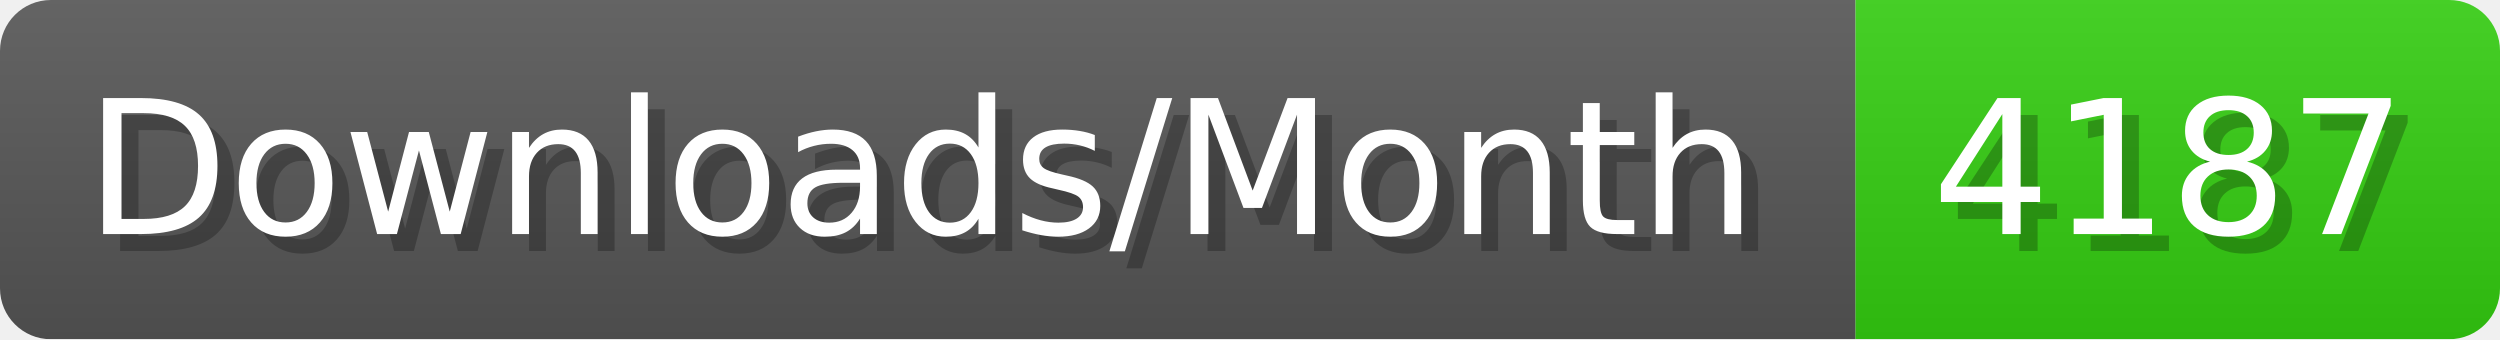
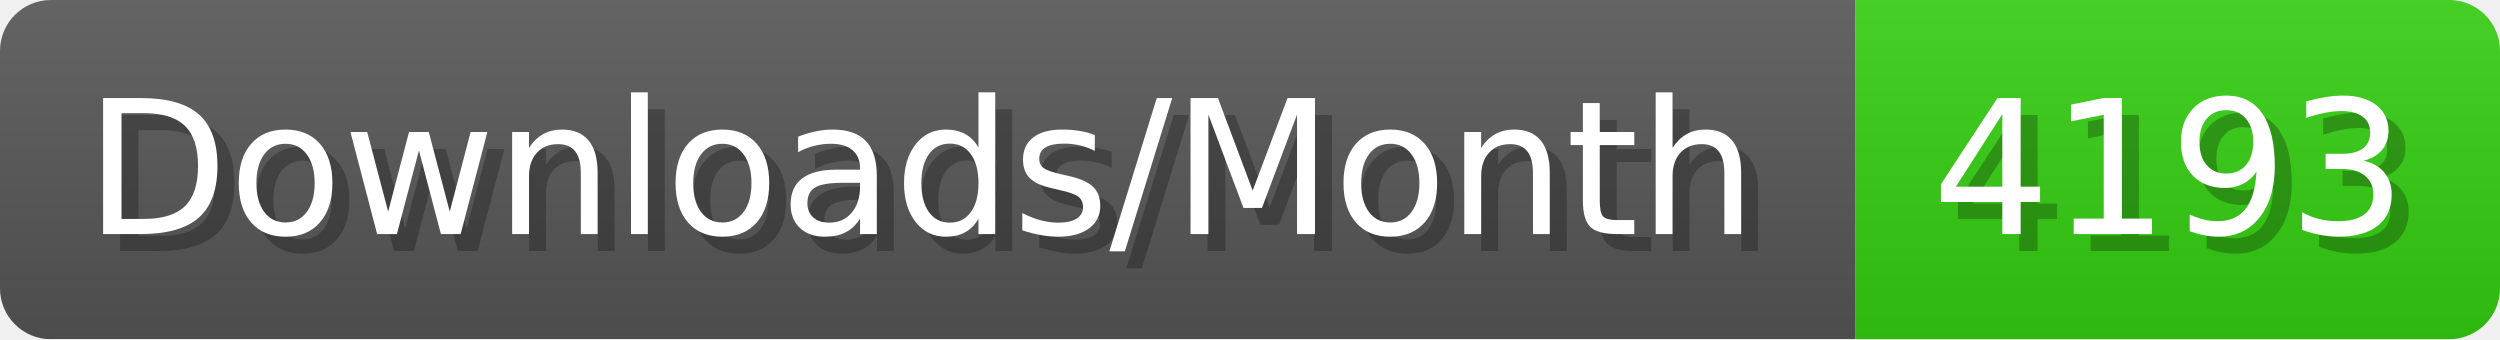
- <svg xmlns="http://www.w3.org/2000/svg" width="147.4" height="20" viewBox="0 0 1474 200" role="img" aria-label="Downloads/Month: 4187">
+ <svg xmlns="http://www.w3.org/2000/svg" width="147.4" height="20" viewBox="0 0 1474 200" role="img" aria-label="Downloads/Month: 4193">
  <linearGradient id="YlXUI" x2="0" y2="100%">
    <stop offset="0" stop-opacity=".1" stop-color="#EEE" />
    <stop offset="1" stop-opacity=".1" />
  </linearGradient>
  <mask id="JHhop">
    <rect width="1474" height="200" rx="30" fill="#FFF" />
  </mask>
  <g mask="url(#JHhop)">
    <rect width="1094" height="200" fill="#555" />
    <rect width="380" height="200" fill="#3C1" x="1094" />
    <rect width="1474" height="200" fill="url(#YlXUI)" />
  </g>
  <g aria-hidden="true" fill="#fff" text-anchor="start" font-family="Verdana,DejaVu Sans,sans-serif" font-size="110">
    <text x="60" y="148" textLength="994" fill="#000" opacity="0.25">Downloads/Month</text>
    <text x="50" y="138" textLength="994">Downloads/Month</text>
-     <text x="1149" y="148" textLength="280" fill="#000" opacity="0.25">4187</text>
-     <text x="1139" y="138" textLength="280">4187</text>
+     <text x="1149" y="148" textLength="280" fill="#000" opacity="0.25">4193</text>
+     <text x="1139" y="138" textLength="280">4193</text>
  </g>
</svg>
